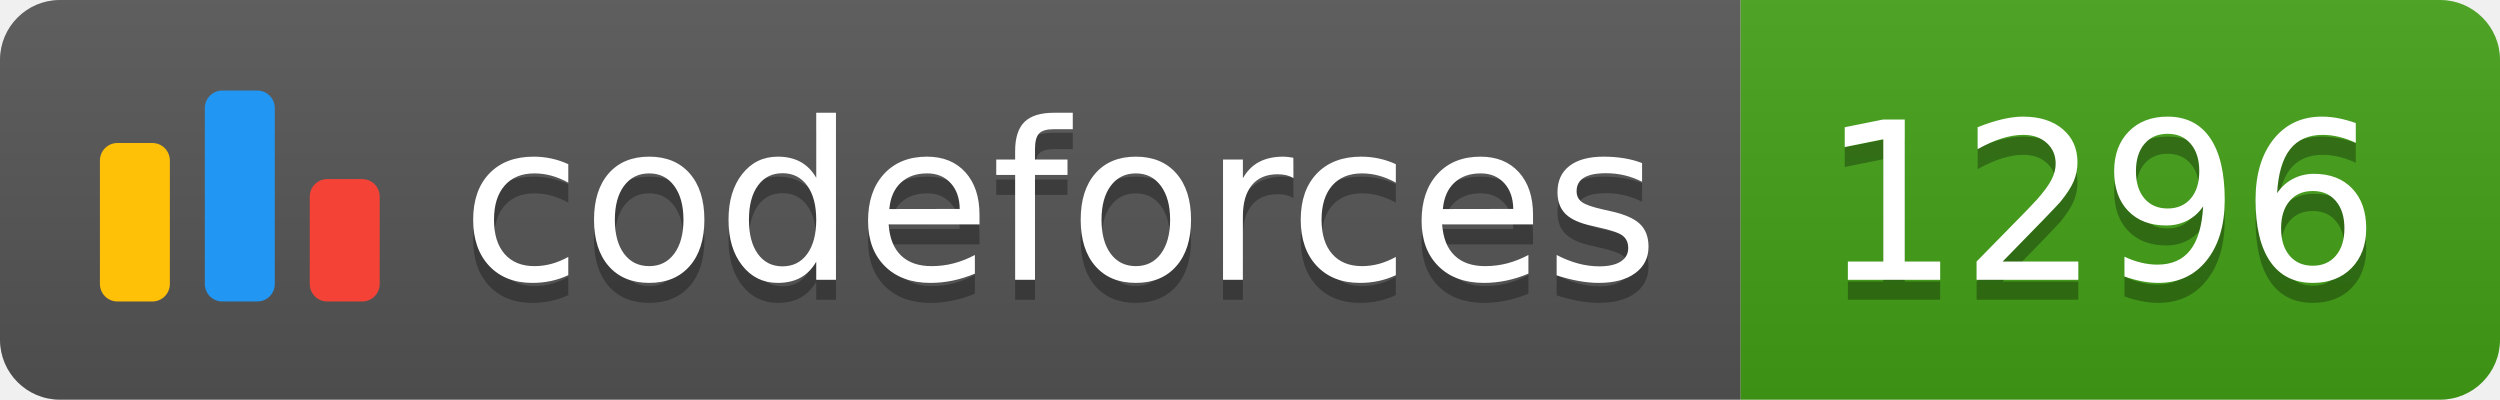
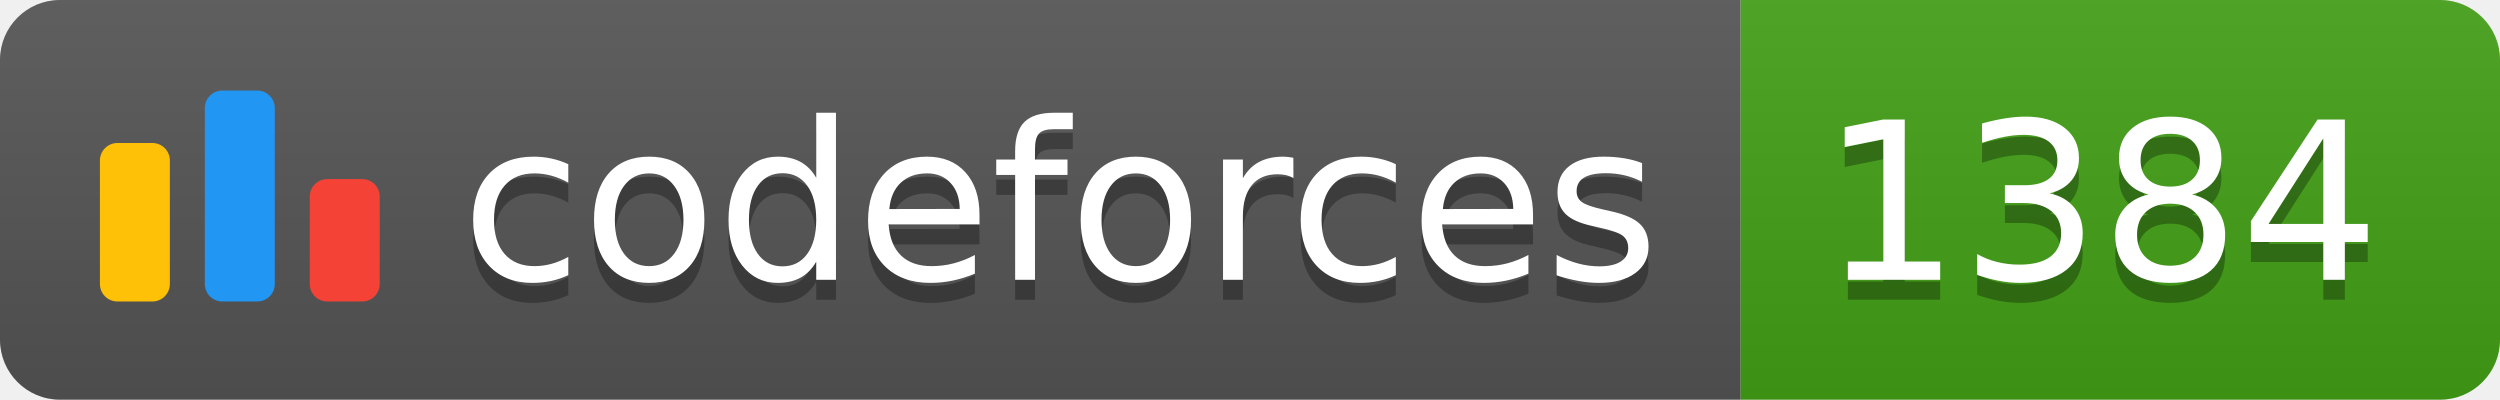
<svg xmlns="http://www.w3.org/2000/svg" width="125.1" height="20">
  <linearGradient id="smooth" x2="0" y2="100%">
    <stop offset="0" stop-color="#bbb" stop-opacity=".1" />
    <stop offset="1" stop-opacity=".1" />
  </linearGradient>
  <clipPath id="round">
    <rect width="125.1" height="20" rx="3" fill="#fff" />
  </clipPath>
  <g clip-path="url(#round)">
    <rect width="87.1" height="20" fill="#555" />
    <rect x="87.1" width="38.0" height="20" fill="#43A217" />
    <rect width="125.1" height="20" fill="url(#smooth)" />
  </g>
  <g fill="#fff" text-anchor="middle" font-family="DejaVu Sans,Verdana,Geneva,sans-serif" font-size="110">
    <svg x="5" y="3" class="logo" width="14" height="14" viewBox="0 0 32 25" fill="none">
      <rect y="6" width="8" height="18.125" rx="2" fill="#FFC107" />
      <rect x="24" y="10.125" width="8" height="14" rx="2" fill="#F44336" />
      <rect x="12" width="8" height="24.125" rx="2" fill="#2196F3" />
    </svg>
    <text x="530.5" y="150" fill="#010101" fill-opacity=".3" transform="scale(0.1)" textLength="601.0" lengthAdjust="spacing">codeforces
        </text>
    <text x="530.5" y="140" transform="scale(0.1)" textLength="601.0" lengthAdjust="spacing">codeforces</text>
-     <text x="1051.0" y="150" fill="#010101" fill-opacity=".3" transform="scale(0.1)" textLength="280.0" lengthAdjust="spacing">1296
+     <text x="1051.0" y="150" fill="#010101" fill-opacity=".3" transform="scale(0.1)" textLength="280.0" lengthAdjust="spacing">1384
        </text>
-     <text x="1051.0" y="140" transform="scale(0.1)" textLength="280.0" lengthAdjust="spacing">1296</text>
+     <text x="1051.0" y="140" transform="scale(0.1)" textLength="280.0" lengthAdjust="spacing">1384</text>
  </g>
</svg>
